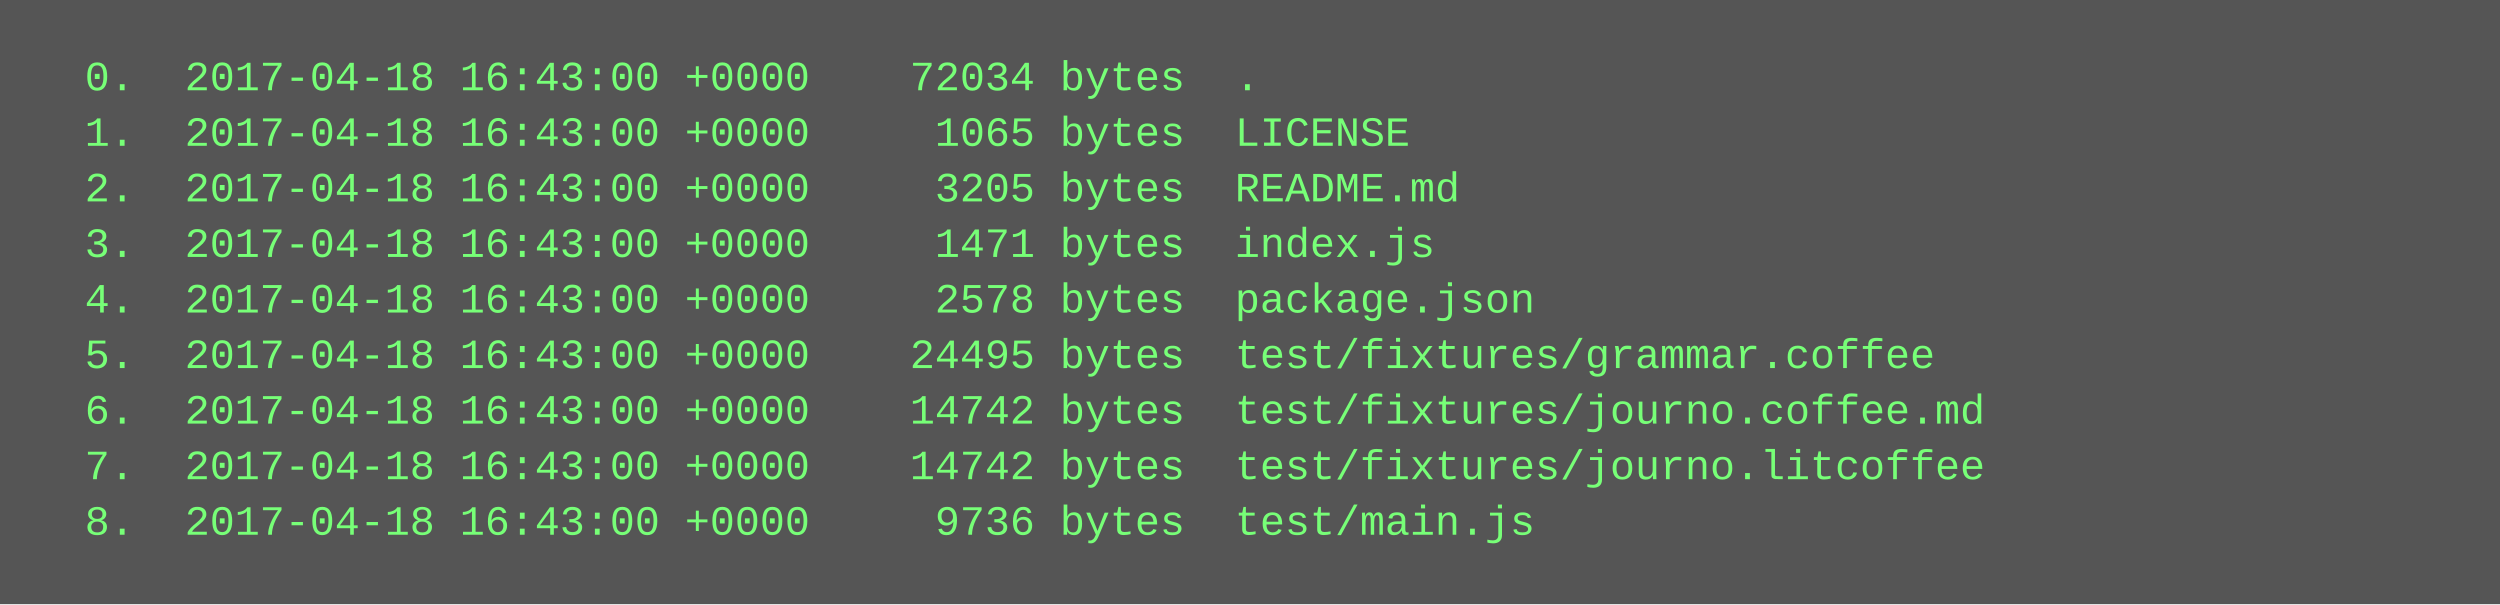
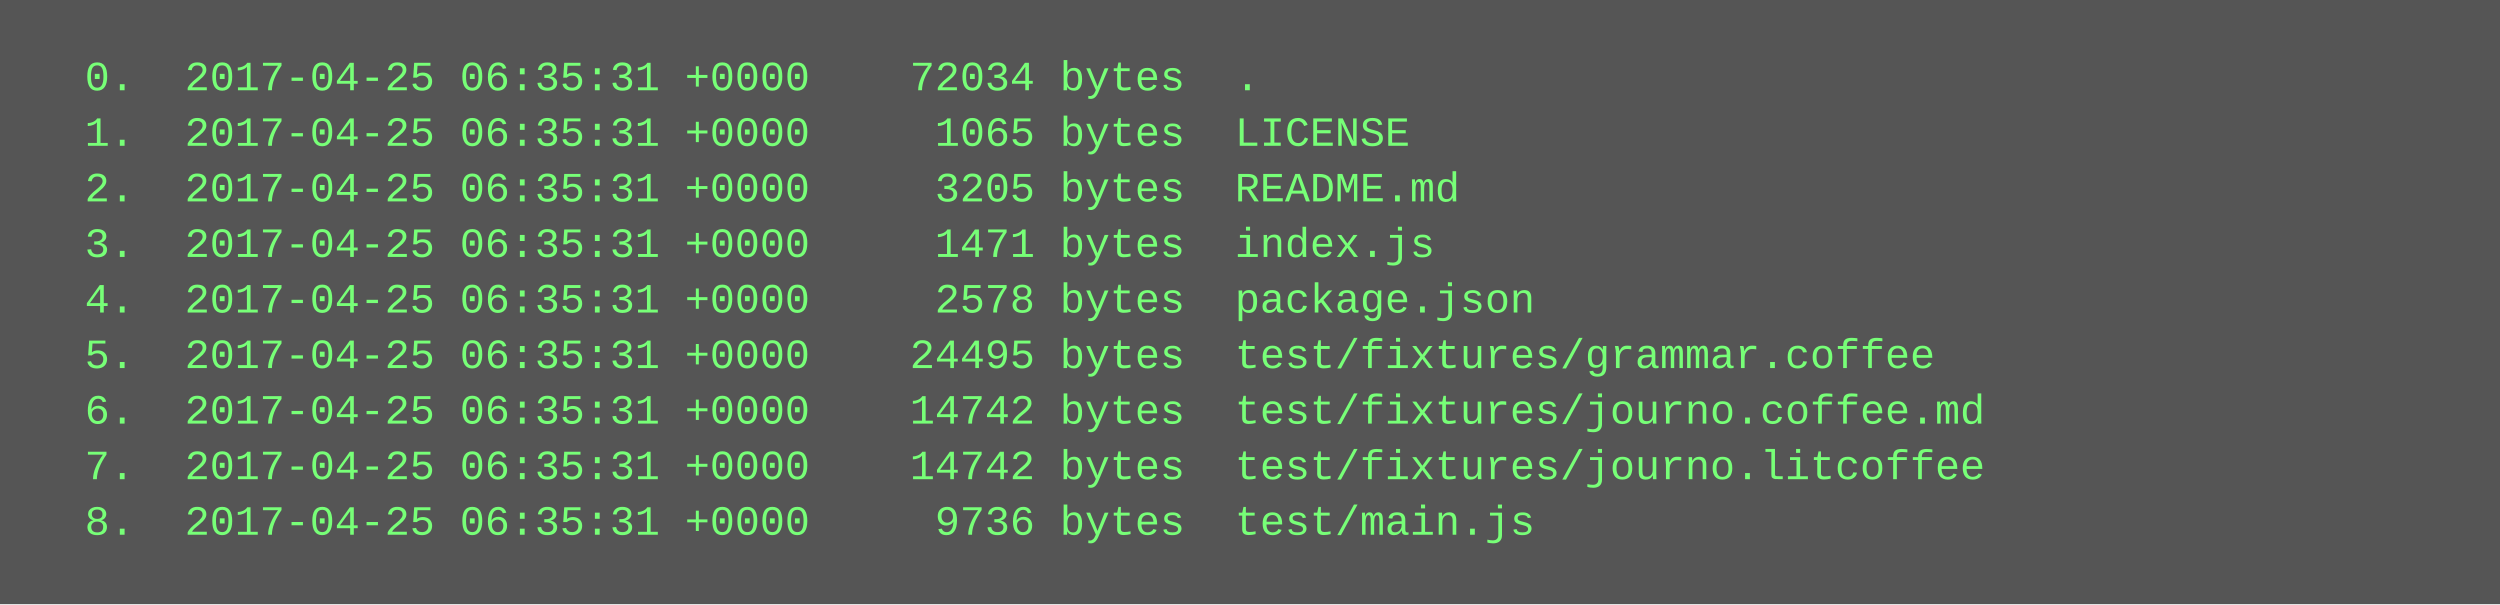
<svg xmlns="http://www.w3.org/2000/svg" height="174" width="720">
  <rect height="174" fill="#555" width="720" />
  <text fill="#7f7" font-family="Courier New" font-size="12" xml:space="preserve">
-     <tspan x="10" y="26">  0.  2017-04-18 16:43:00 +0000    72034 bytes  .</tspan>
-     <tspan x="10" y="42">  1.  2017-04-18 16:43:00 +0000     1065 bytes  LICENSE</tspan>
-     <tspan x="10" y="58">  2.  2017-04-18 16:43:00 +0000     3205 bytes  README.md</tspan>
-     <tspan x="10" y="74">  3.  2017-04-18 16:43:00 +0000     1471 bytes  index.js</tspan>
-     <tspan x="10" y="90">  4.  2017-04-18 16:43:00 +0000     2578 bytes  package.json</tspan>
-     <tspan x="10" y="106">  5.  2017-04-18 16:43:00 +0000    24495 bytes  test/fixtures/grammar.coffee</tspan>
-     <tspan x="10" y="122">  6.  2017-04-18 16:43:00 +0000    14742 bytes  test/fixtures/journo.coffee.md</tspan>
-     <tspan x="10" y="138">  7.  2017-04-18 16:43:00 +0000    14742 bytes  test/fixtures/journo.litcoffee</tspan>
-     <tspan x="10" y="154">  8.  2017-04-18 16:43:00 +0000     9736 bytes  test/main.js</tspan>
+     <tspan x="10" y="26">  0.  2017-04-25 06:35:31 +0000    72034 bytes  .</tspan>
+     <tspan x="10" y="42">  1.  2017-04-25 06:35:31 +0000     1065 bytes  LICENSE</tspan>
+     <tspan x="10" y="58">  2.  2017-04-25 06:35:31 +0000     3205 bytes  README.md</tspan>
+     <tspan x="10" y="74">  3.  2017-04-25 06:35:31 +0000     1471 bytes  index.js</tspan>
+     <tspan x="10" y="90">  4.  2017-04-25 06:35:31 +0000     2578 bytes  package.json</tspan>
+     <tspan x="10" y="106">  5.  2017-04-25 06:35:31 +0000    24495 bytes  test/fixtures/grammar.coffee</tspan>
+     <tspan x="10" y="122">  6.  2017-04-25 06:35:31 +0000    14742 bytes  test/fixtures/journo.coffee.md</tspan>
+     <tspan x="10" y="138">  7.  2017-04-25 06:35:31 +0000    14742 bytes  test/fixtures/journo.litcoffee</tspan>
+     <tspan x="10" y="154">  8.  2017-04-25 06:35:31 +0000     9736 bytes  test/main.js</tspan>
  </text>
</svg>
